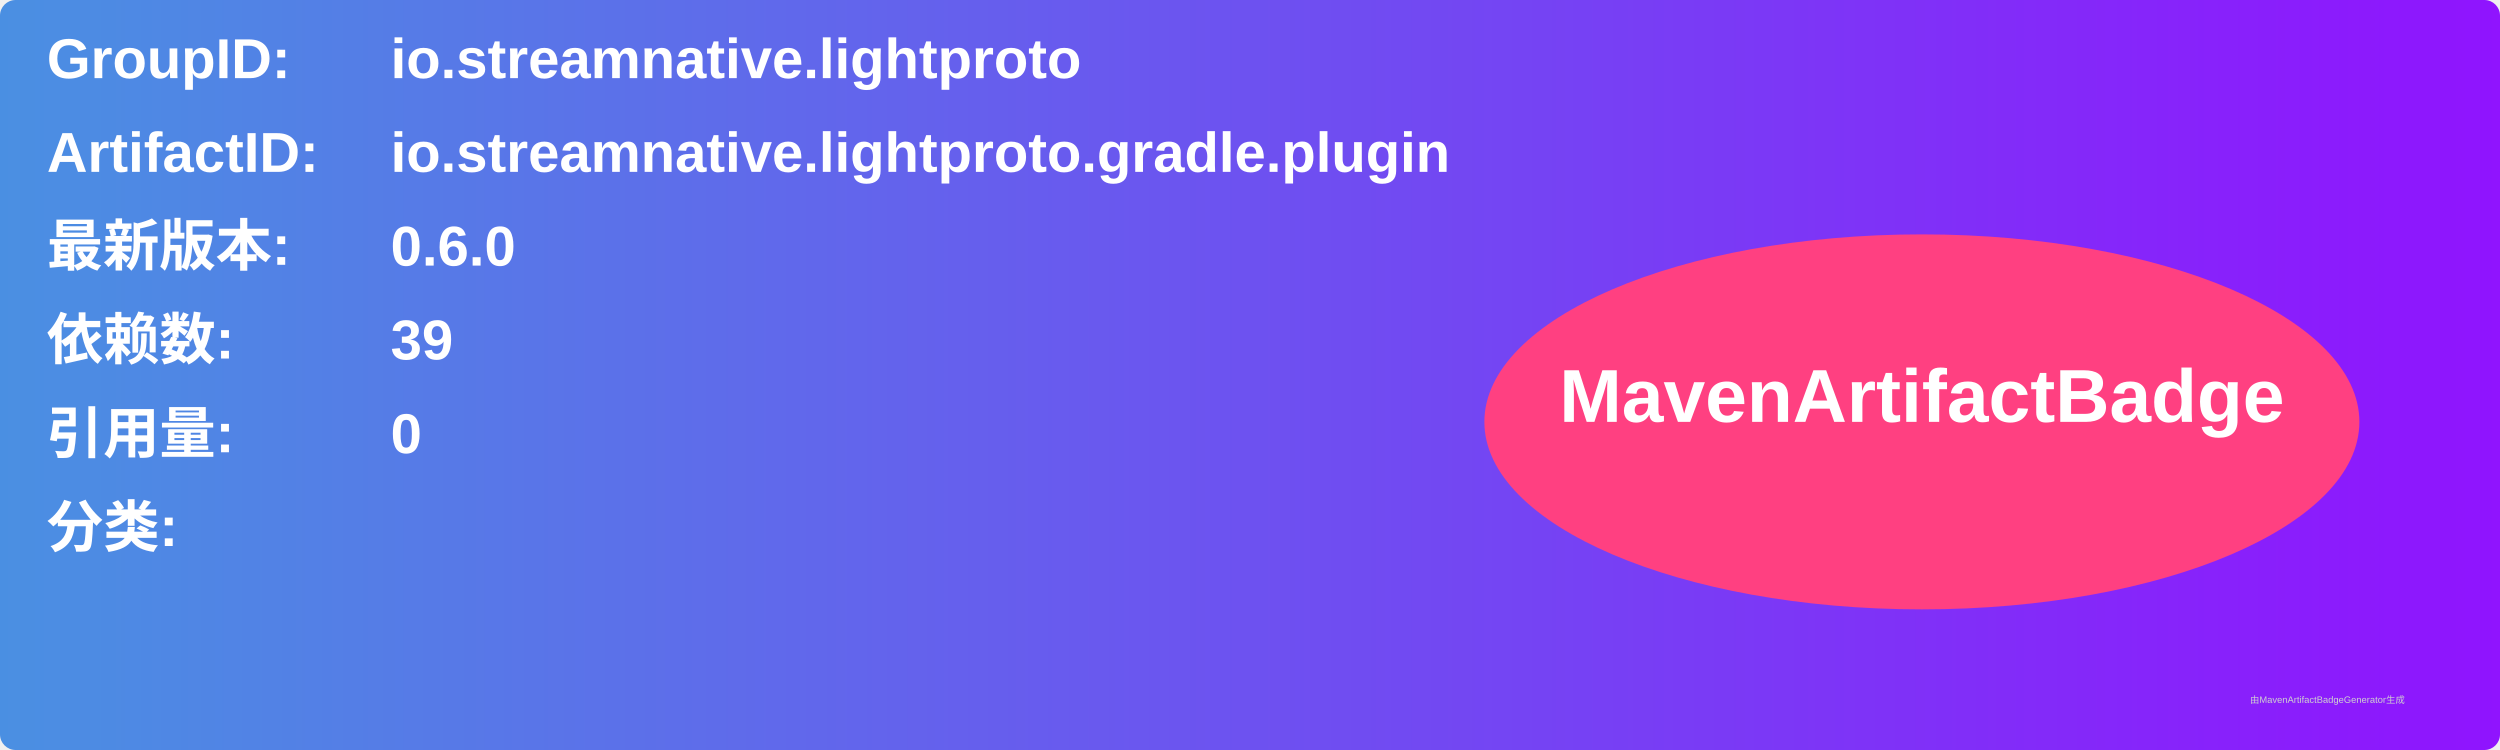
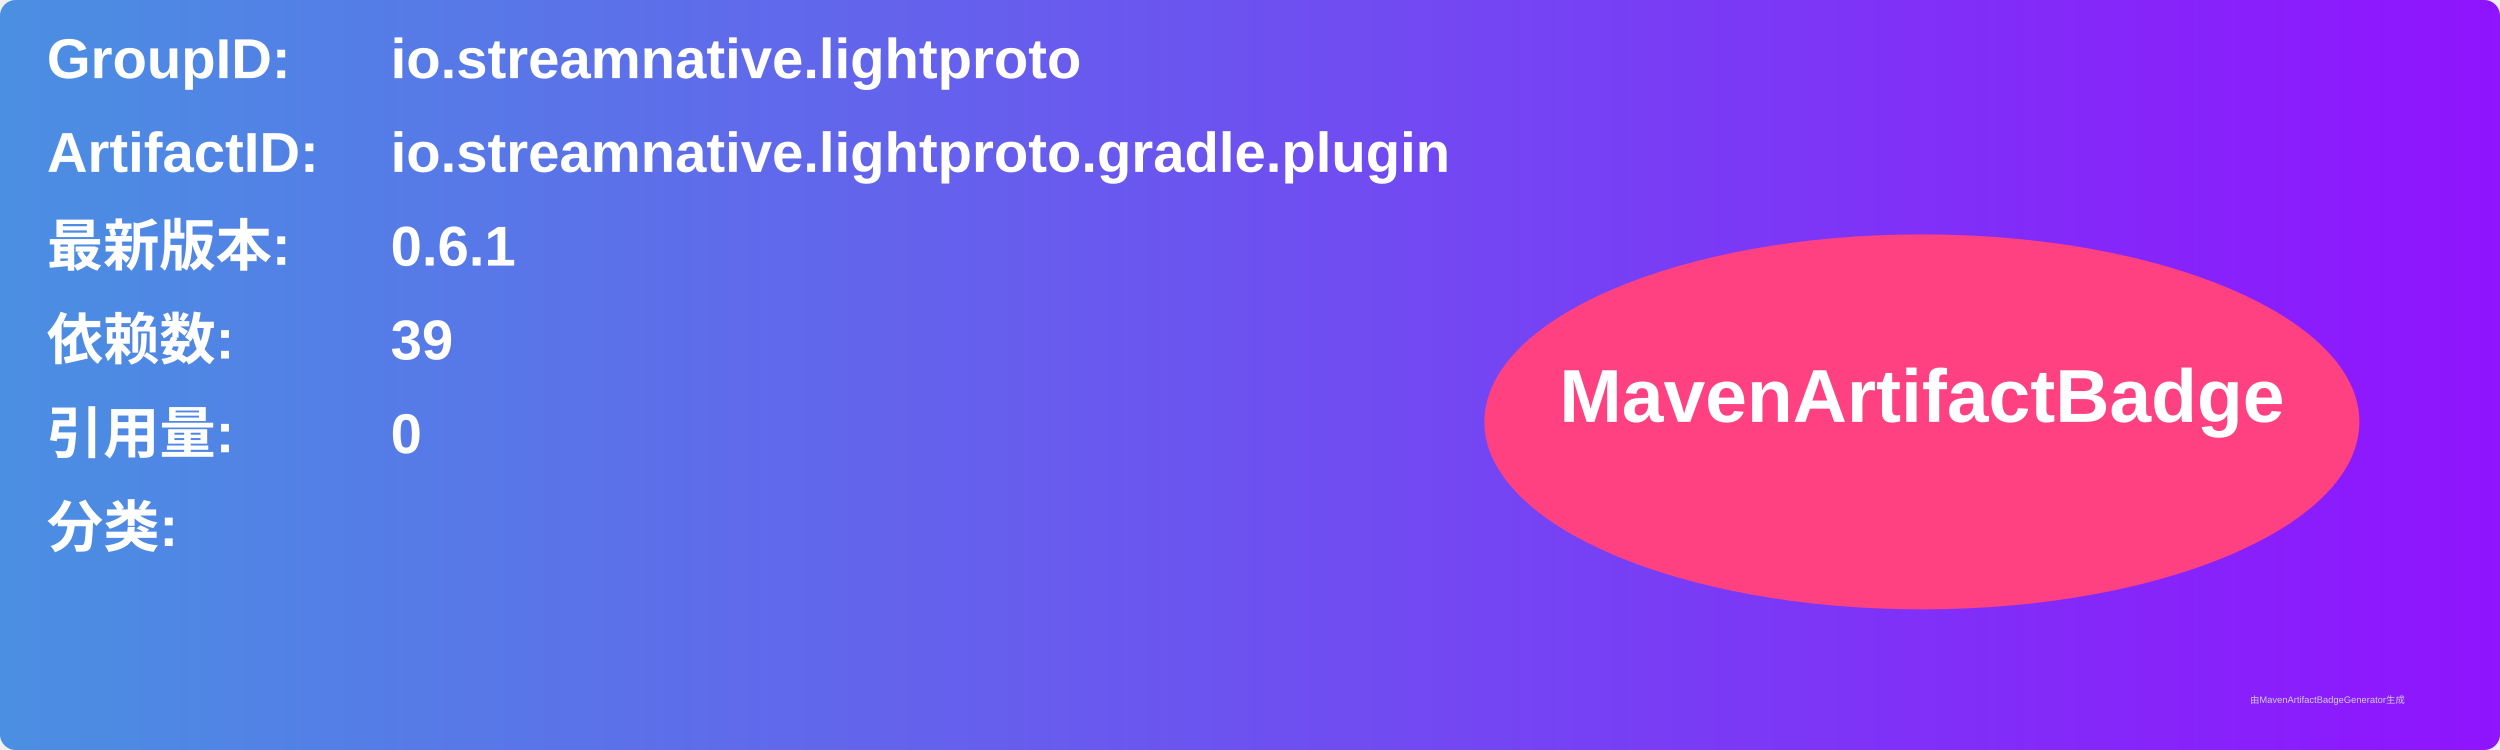
<svg xmlns="http://www.w3.org/2000/svg" width="800" height="240" viewBox="0 0 800 240">
  <linearGradient id="grad" x1="0%" y1="0%" x2="100%" y2="0%">
    <stop offset="0%" stop-color="#4a90e2" />
    <stop offset="100%" stop-color="#9013fe" />
  </linearGradient>
  <rect width="100%" height="100%" rx="5" ry="5" fill="url(#grad)" />
  <g transform="translate(15, 15)">
    <text x="0" y="10" font-family="Arial" font-size="18" fill="white" font-weight="bold" width="260">GroupID:</text>
    <text x="110" y="10" font-family="Arial" font-size="18" fill="white" font-weight="bold" width="460">io.streamnative.lightproto</text>
    <text x="0" y="40" font-family="Arial" font-size="18" fill="white" font-weight="bold" width="260">ArtifactID:</text>
    <text x="110" y="40" font-family="Arial" font-size="18" fill="white" font-weight="bold" width="460">io.streamnative.lightproto.gradle.plugin</text>
    <text x="0" y="70" font-family="Arial" font-size="18" fill="white" font-weight="bold">最新版本:</text>
    <text x="110" y="70" font-family="Arial" font-size="18" fill="white" font-weight="bold">
-       <tspan font-weight="bold">0.6.0</tspan>
+       <tspan font-weight="bold">0.6.1</tspan>
    </text>
    <text x="0" y="100" font-family="Arial" font-size="18" fill="white" font-weight="bold">依赖数: </text>
    <text x="110" y="100" font-family="Arial" font-size="18" fill="white">
      <tspan font-weight="bold">39</tspan>
    </text>
    <text x="0" y="130" font-family="Arial" font-size="18" fill="white" font-weight="bold">引用量: </text>
    <text x="110" y="130" font-family="Arial" font-size="18" fill="white">
      <tspan font-weight="bold">0</tspan>
    </text>
    <text x="0" y="160" font-family="Arial" font-size="18" fill="white" font-weight="bold">分类:</text>
    <text x="10" y="190" font-family="Arial" font-size="10" fill="white">
      <tspan font-weight="bold" />
    </text>
    <ellipse cx="600" cy="120" rx="140" ry="60" fill="#ff4081" />
    <text x="600" y="120" text-anchor="middle" font-family="Arial" font-size="24" fill="white" font-weight="bold">MavenArtifactBadge</text>
  </g>
  <text x="720" y="225" font-family="Arial" font-size="3" fill="#d0d0d0">由MavenArtifactBadgeGenerator生成</text>
</svg>
